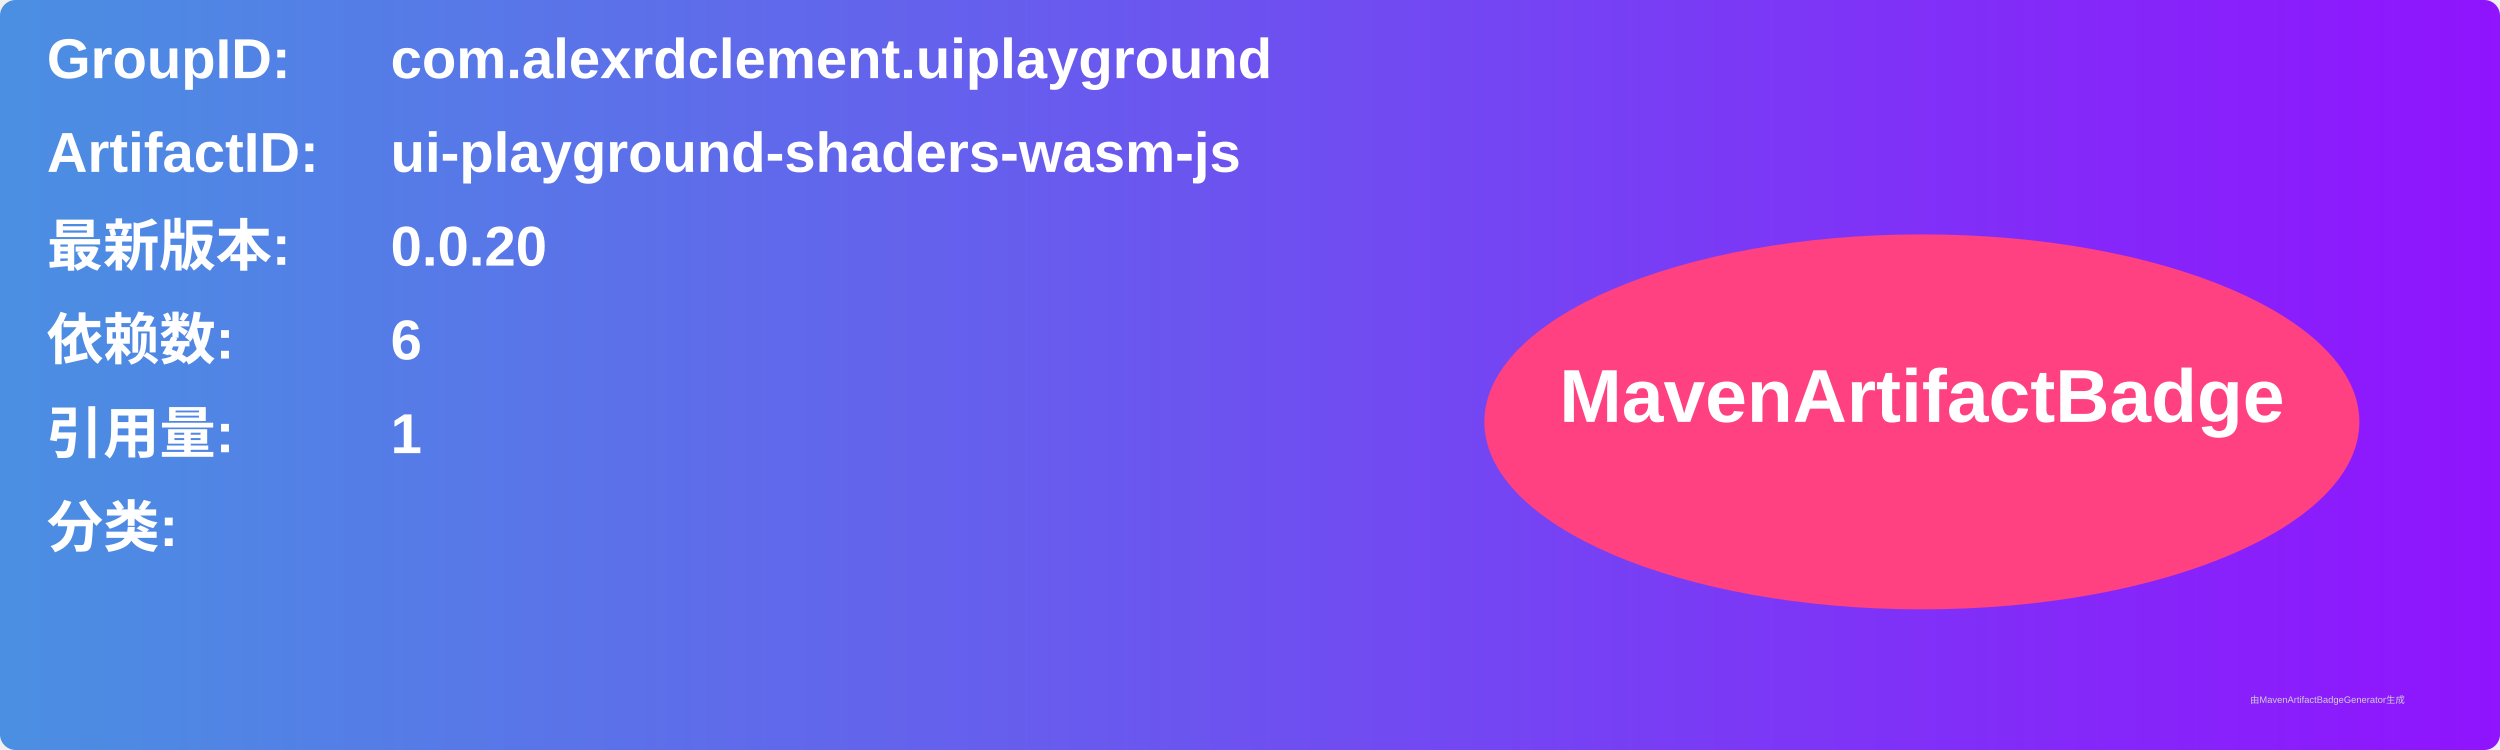
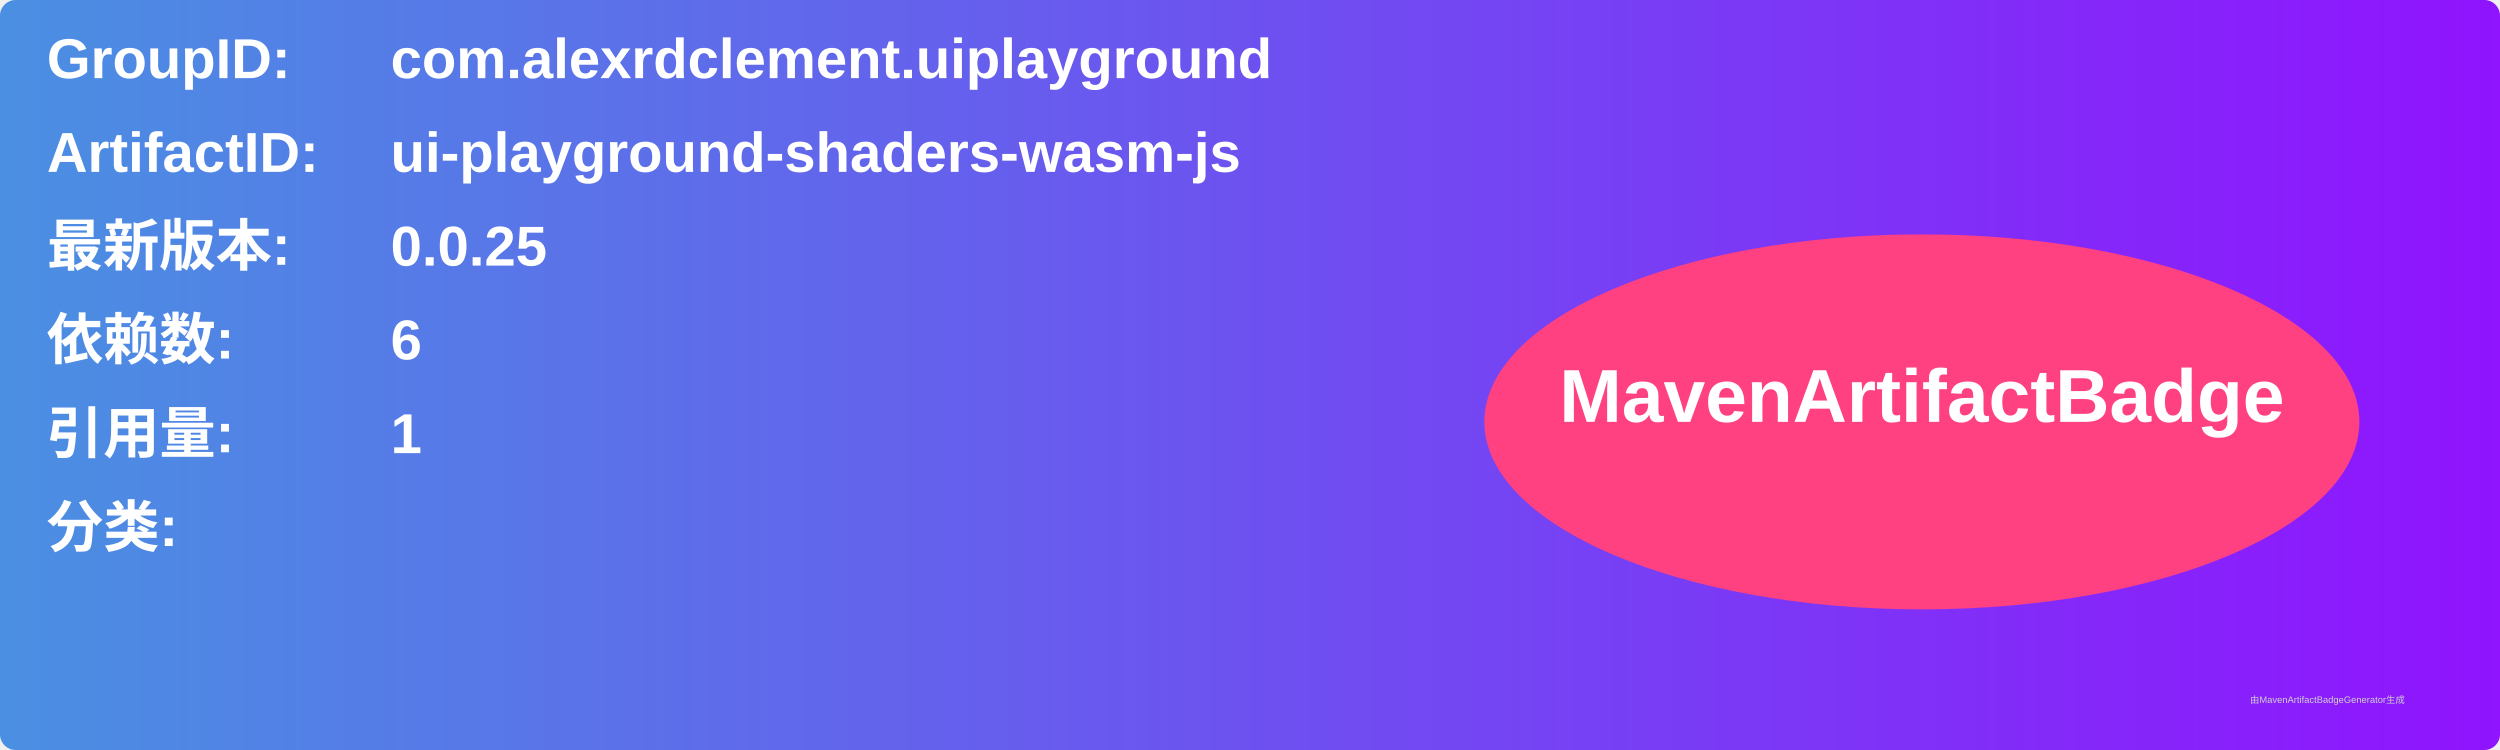
<svg xmlns="http://www.w3.org/2000/svg" width="800" height="240" viewBox="0 0 800 240">
  <linearGradient id="grad" x1="0%" y1="0%" x2="100%" y2="0%">
    <stop offset="0%" stop-color="#4a90e2" />
    <stop offset="100%" stop-color="#9013fe" />
  </linearGradient>
  <rect width="100%" height="100%" rx="5" ry="5" fill="url(#grad)" />
  <g transform="translate(15, 15)">
    <text x="0" y="10" font-family="Arial" font-size="18" fill="white" font-weight="bold" width="260">GroupID:</text>
    <text x="110" y="10" font-family="Arial" font-size="18" fill="white" font-weight="bold" width="460">com.alexrdclement.uiplayground</text>
    <text x="0" y="40" font-family="Arial" font-size="18" fill="white" font-weight="bold" width="260">ArtifactID:</text>
    <text x="110" y="40" font-family="Arial" font-size="18" fill="white" font-weight="bold" width="460">ui-playground-shaders-wasm-js</text>
    <text x="0" y="70" font-family="Arial" font-size="18" fill="white" font-weight="bold">最新版本:</text>
    <text x="110" y="70" font-family="Arial" font-size="18" fill="white" font-weight="bold">
-       <tspan font-weight="bold">0.0.20</tspan>
+       <tspan font-weight="bold">0.0.25</tspan>
    </text>
    <text x="0" y="100" font-family="Arial" font-size="18" fill="white" font-weight="bold">依赖数: </text>
    <text x="110" y="100" font-family="Arial" font-size="18" fill="white">
      <tspan font-weight="bold">6</tspan>
    </text>
    <text x="0" y="130" font-family="Arial" font-size="18" fill="white" font-weight="bold">引用量: </text>
    <text x="110" y="130" font-family="Arial" font-size="18" fill="white">
      <tspan font-weight="bold">1</tspan>
    </text>
    <text x="0" y="160" font-family="Arial" font-size="18" fill="white" font-weight="bold">分类:</text>
    <text x="10" y="190" font-family="Arial" font-size="10" fill="white">
      <tspan font-weight="bold" />
    </text>
    <ellipse cx="600" cy="120" rx="140" ry="60" fill="#ff4081" />
    <text x="600" y="120" text-anchor="middle" font-family="Arial" font-size="24" fill="white" font-weight="bold">MavenArtifactBadge</text>
  </g>
  <text x="720" y="225" font-family="Arial" font-size="3" fill="#d0d0d0">由MavenArtifactBadgeGenerator生成</text>
</svg>
